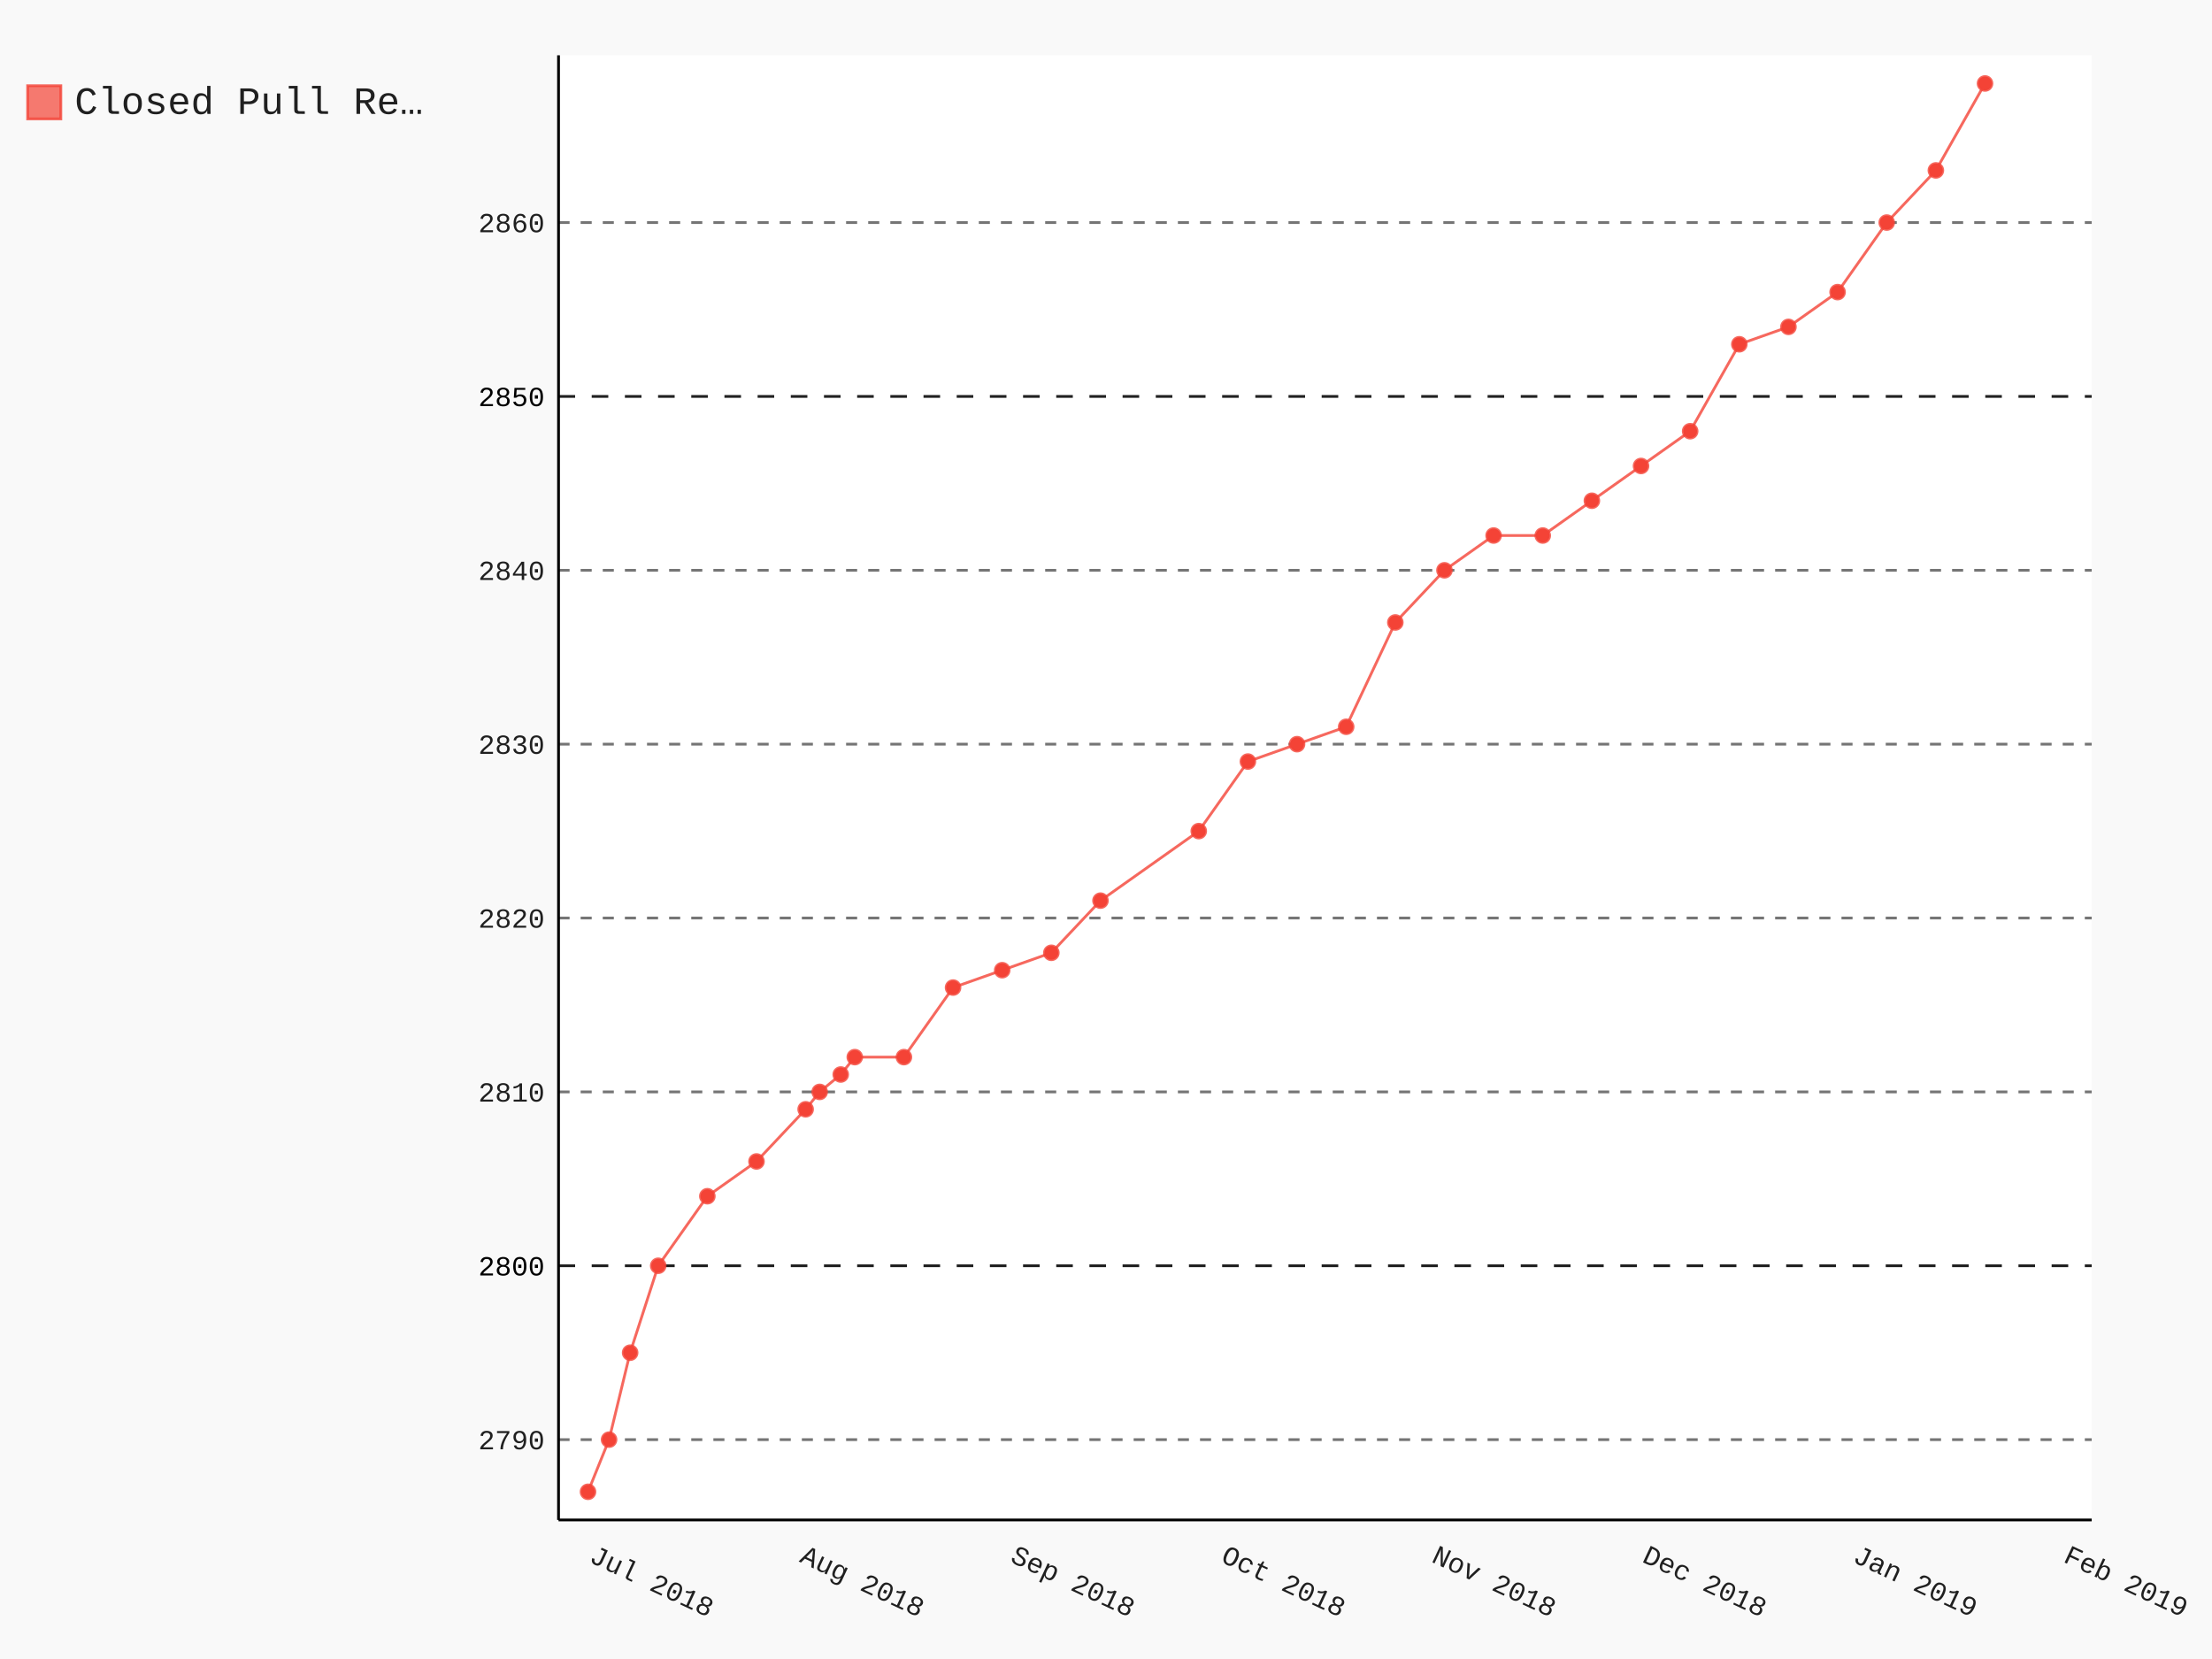
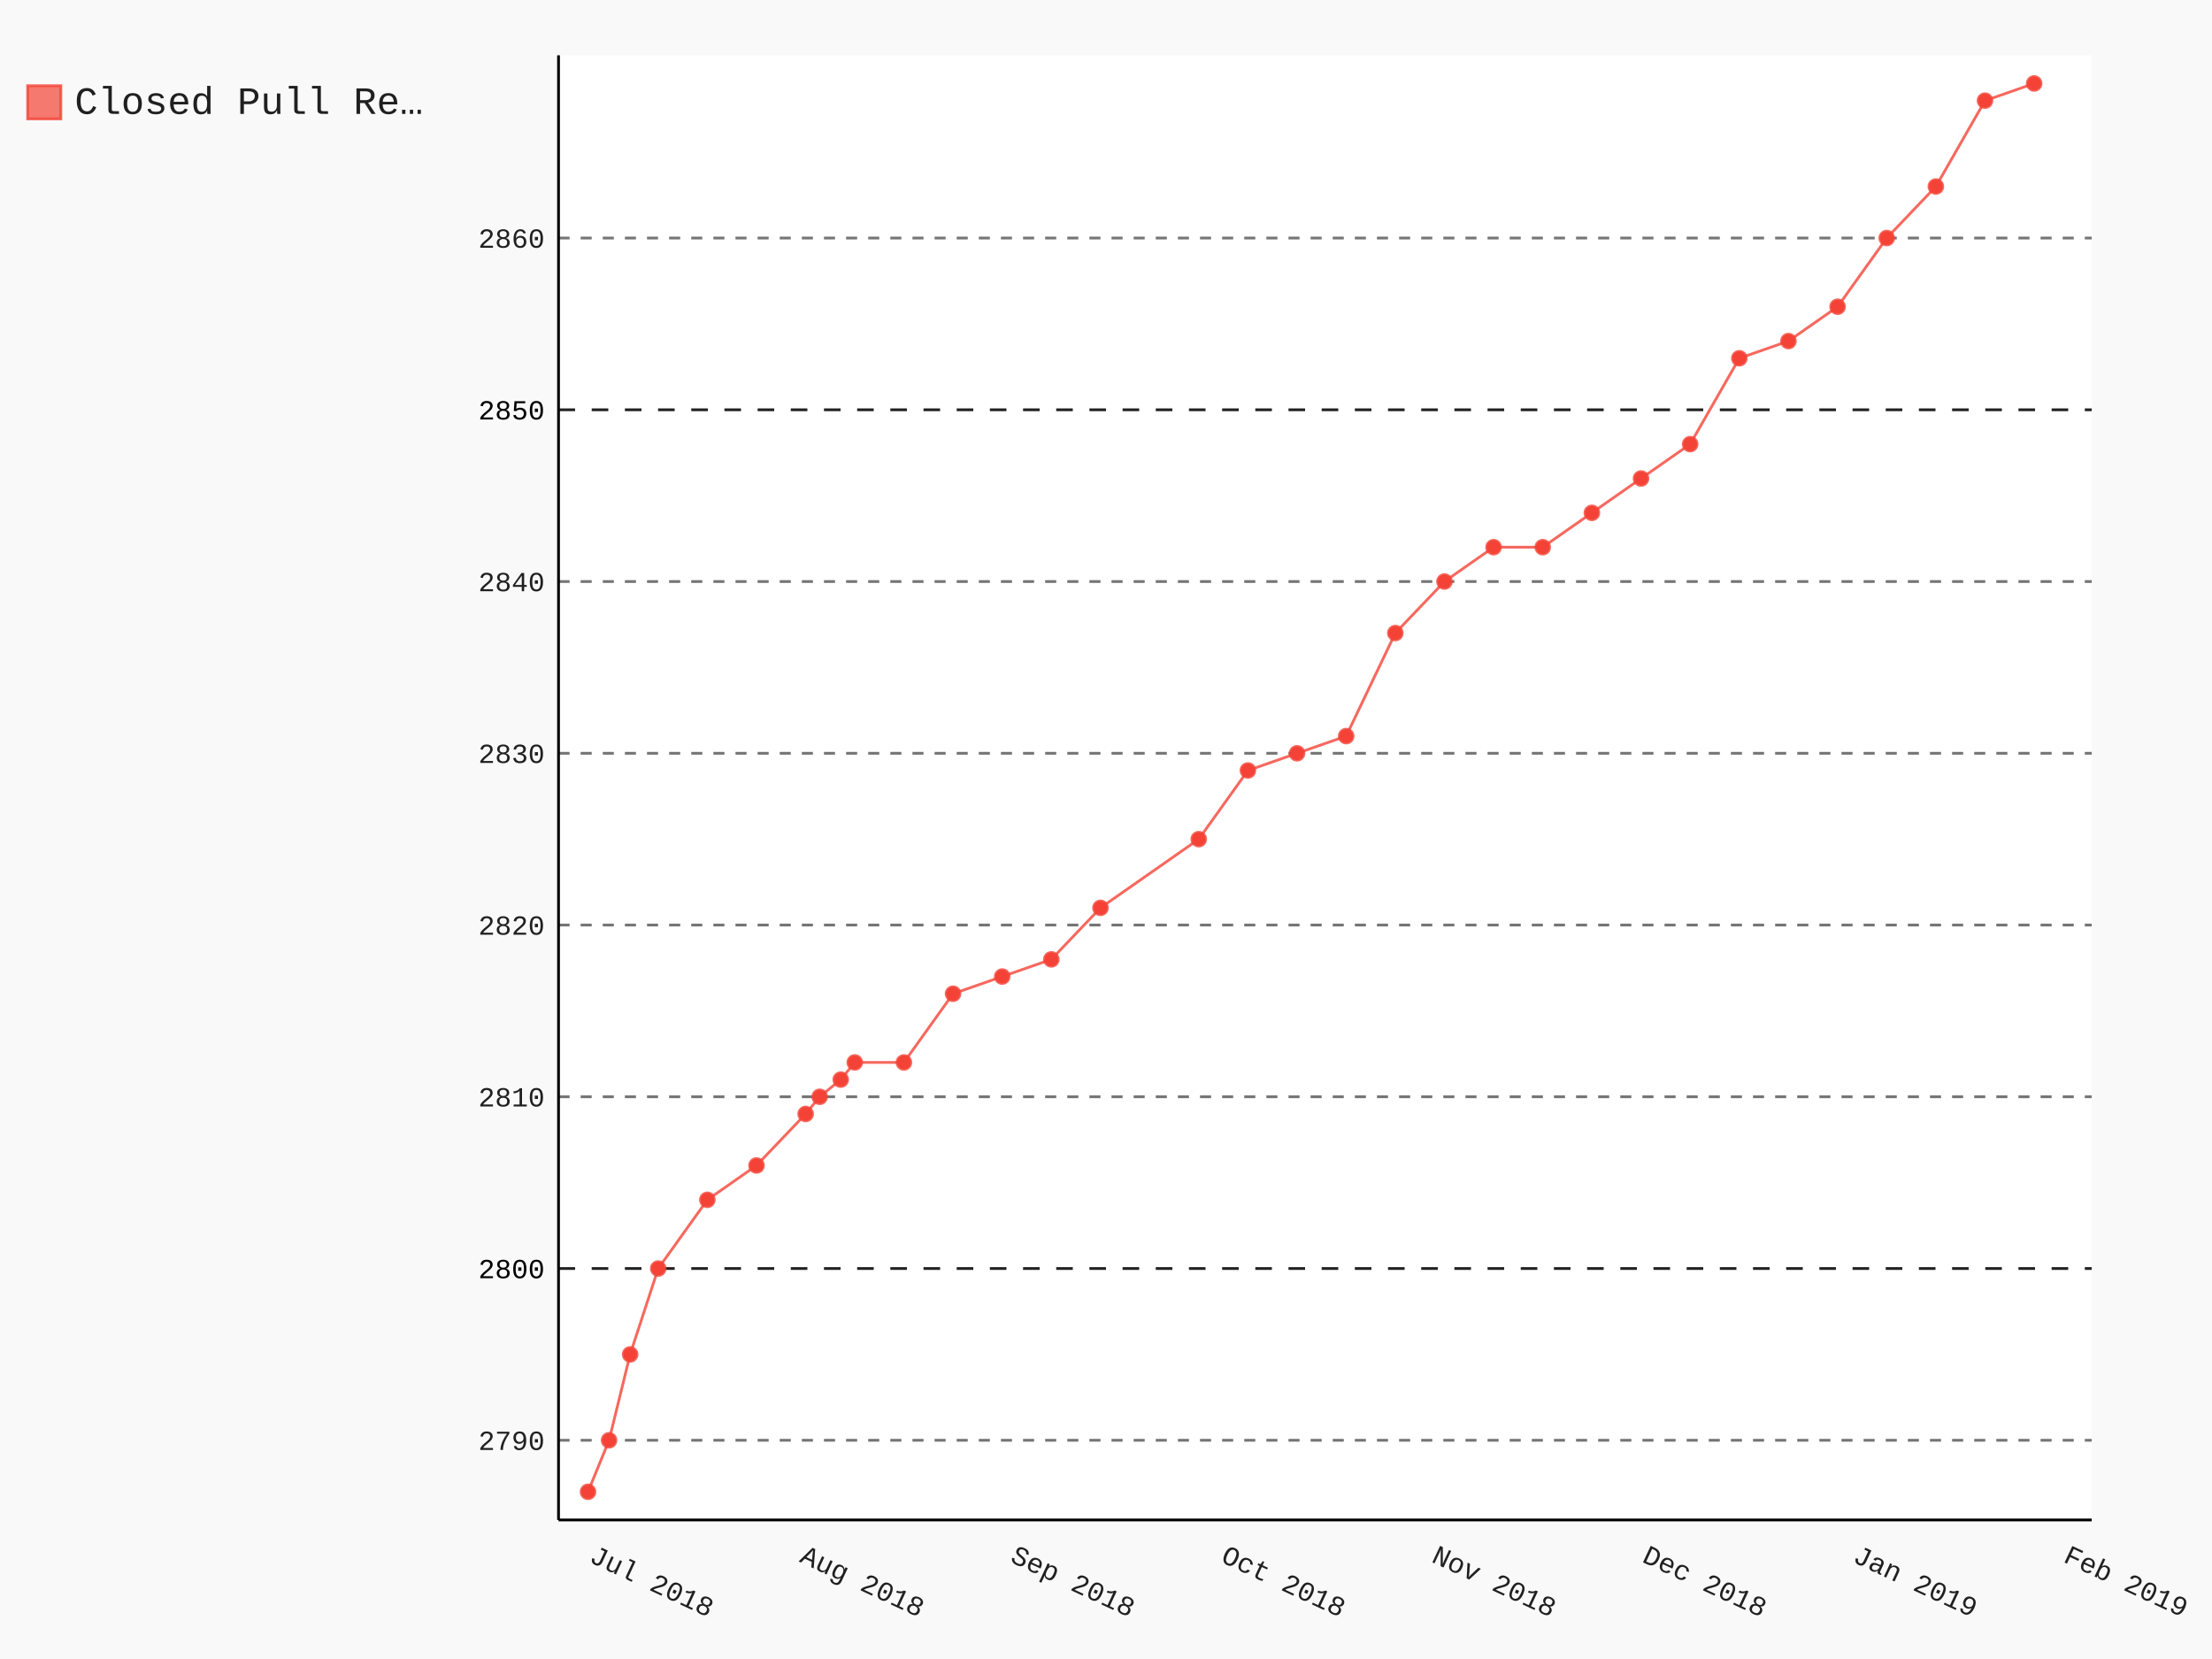
- <svg xmlns="http://www.w3.org/2000/svg" class="pygal-chart" id="chart-8c33512a-b601-430d-865f-f8e21c53ba19" viewBox="0 0 800 600">
+ <svg xmlns="http://www.w3.org/2000/svg" class="pygal-chart" id="chart-e3f233d3-1eac-4b77-b458-8ce042d7d55c" viewBox="0 0 800 600">
  <defs>
-     <style type="text/css">#chart-8c33512a-b601-430d-865f-f8e21c53ba19{-webkit-user-select:none;-webkit-font-smoothing:antialiased;font-family:Consolas,"Liberation Mono",Menlo,Courier,monospace}#chart-8c33512a-b601-430d-865f-f8e21c53ba19 .title{font-family:Consolas,"Liberation Mono",Menlo,Courier,monospace;font-size:16px}#chart-8c33512a-b601-430d-865f-f8e21c53ba19 .legends .legend text{font-family:Consolas,"Liberation Mono",Menlo,Courier,monospace;font-size:14px}#chart-8c33512a-b601-430d-865f-f8e21c53ba19 .axis text{font-family:Consolas,"Liberation Mono",Menlo,Courier,monospace;font-size:10px}#chart-8c33512a-b601-430d-865f-f8e21c53ba19 .axis text.major{font-family:Consolas,"Liberation Mono",Menlo,Courier,monospace;font-size:10px}#chart-8c33512a-b601-430d-865f-f8e21c53ba19 .text-overlay text.value{font-family:Consolas,"Liberation Mono",Menlo,Courier,monospace;font-size:16px}#chart-8c33512a-b601-430d-865f-f8e21c53ba19 .text-overlay text.label{font-family:Consolas,"Liberation Mono",Menlo,Courier,monospace;font-size:10px}#chart-8c33512a-b601-430d-865f-f8e21c53ba19 .tooltip{font-family:Consolas,"Liberation Mono",Menlo,Courier,monospace;font-size:14px}#chart-8c33512a-b601-430d-865f-f8e21c53ba19 text.no_data{font-family:Consolas,"Liberation Mono",Menlo,Courier,monospace;font-size:64px}
- #chart-8c33512a-b601-430d-865f-f8e21c53ba19{background-color:rgba(249,249,249,1)}#chart-8c33512a-b601-430d-865f-f8e21c53ba19 path,#chart-8c33512a-b601-430d-865f-f8e21c53ba19 line,#chart-8c33512a-b601-430d-865f-f8e21c53ba19 rect,#chart-8c33512a-b601-430d-865f-f8e21c53ba19 circle{-webkit-transition:150ms;-moz-transition:150ms;transition:150ms}#chart-8c33512a-b601-430d-865f-f8e21c53ba19 .graph &gt; .background{fill:rgba(249,249,249,1)}#chart-8c33512a-b601-430d-865f-f8e21c53ba19 .plot &gt; .background{fill:rgba(255,255,255,1)}#chart-8c33512a-b601-430d-865f-f8e21c53ba19 .graph{fill:rgba(0,0,0,.87)}#chart-8c33512a-b601-430d-865f-f8e21c53ba19 text.no_data{fill:rgba(0,0,0,1)}#chart-8c33512a-b601-430d-865f-f8e21c53ba19 .title{fill:rgba(0,0,0,1)}#chart-8c33512a-b601-430d-865f-f8e21c53ba19 .legends .legend text{fill:rgba(0,0,0,.87)}#chart-8c33512a-b601-430d-865f-f8e21c53ba19 .legends .legend:hover text{fill:rgba(0,0,0,1)}#chart-8c33512a-b601-430d-865f-f8e21c53ba19 .axis .line{stroke:rgba(0,0,0,1)}#chart-8c33512a-b601-430d-865f-f8e21c53ba19 .axis .guide.line{stroke:rgba(0,0,0,.54)}#chart-8c33512a-b601-430d-865f-f8e21c53ba19 .axis .major.line{stroke:rgba(0,0,0,.87)}#chart-8c33512a-b601-430d-865f-f8e21c53ba19 .axis text.major{fill:rgba(0,0,0,1)}#chart-8c33512a-b601-430d-865f-f8e21c53ba19 .axis.y .guides:hover .guide.line,#chart-8c33512a-b601-430d-865f-f8e21c53ba19 .line-graph .axis.x .guides:hover .guide.line,#chart-8c33512a-b601-430d-865f-f8e21c53ba19 .stackedline-graph .axis.x .guides:hover .guide.line,#chart-8c33512a-b601-430d-865f-f8e21c53ba19 .xy-graph .axis.x .guides:hover .guide.line{stroke:rgba(0,0,0,1)}#chart-8c33512a-b601-430d-865f-f8e21c53ba19 .axis .guides:hover text{fill:rgba(0,0,0,1)}#chart-8c33512a-b601-430d-865f-f8e21c53ba19 .reactive{fill-opacity:.7;stroke-opacity:.8}#chart-8c33512a-b601-430d-865f-f8e21c53ba19 .ci{stroke:rgba(0,0,0,.87)}#chart-8c33512a-b601-430d-865f-f8e21c53ba19 .reactive.active,#chart-8c33512a-b601-430d-865f-f8e21c53ba19 .active .reactive{fill-opacity:.8;stroke-opacity:.9;stroke-width:4}#chart-8c33512a-b601-430d-865f-f8e21c53ba19 .ci .reactive.active{stroke-width:1.5}#chart-8c33512a-b601-430d-865f-f8e21c53ba19 .series text{fill:rgba(0,0,0,1)}#chart-8c33512a-b601-430d-865f-f8e21c53ba19 .tooltip rect{fill:rgba(255,255,255,1);stroke:rgba(0,0,0,1);-webkit-transition:opacity 150ms;-moz-transition:opacity 150ms;transition:opacity 150ms}#chart-8c33512a-b601-430d-865f-f8e21c53ba19 .tooltip .label{fill:rgba(0,0,0,.87)}#chart-8c33512a-b601-430d-865f-f8e21c53ba19 .tooltip .label{fill:rgba(0,0,0,.87)}#chart-8c33512a-b601-430d-865f-f8e21c53ba19 .tooltip .legend{font-size:.8em;fill:rgba(0,0,0,.54)}#chart-8c33512a-b601-430d-865f-f8e21c53ba19 .tooltip .x_label{font-size:.6em;fill:rgba(0,0,0,1)}#chart-8c33512a-b601-430d-865f-f8e21c53ba19 .tooltip .xlink{font-size:.5em;text-decoration:underline}#chart-8c33512a-b601-430d-865f-f8e21c53ba19 .tooltip .value{font-size:1.5em}#chart-8c33512a-b601-430d-865f-f8e21c53ba19 .bound{font-size:.5em}#chart-8c33512a-b601-430d-865f-f8e21c53ba19 .max-value{font-size:.75em;fill:rgba(0,0,0,.54)}#chart-8c33512a-b601-430d-865f-f8e21c53ba19 .map-element{fill:rgba(255,255,255,1);stroke:rgba(0,0,0,.54) !important}#chart-8c33512a-b601-430d-865f-f8e21c53ba19 .map-element .reactive{fill-opacity:inherit;stroke-opacity:inherit}#chart-8c33512a-b601-430d-865f-f8e21c53ba19 .color-0,#chart-8c33512a-b601-430d-865f-f8e21c53ba19 .color-0 a:visited{stroke:#F44336;fill:#F44336}#chart-8c33512a-b601-430d-865f-f8e21c53ba19 .text-overlay .color-0 text{fill:black}
- #chart-8c33512a-b601-430d-865f-f8e21c53ba19 text.no_data{text-anchor:middle}#chart-8c33512a-b601-430d-865f-f8e21c53ba19 .guide.line{fill:none}#chart-8c33512a-b601-430d-865f-f8e21c53ba19 .centered{text-anchor:middle}#chart-8c33512a-b601-430d-865f-f8e21c53ba19 .title{text-anchor:middle}#chart-8c33512a-b601-430d-865f-f8e21c53ba19 .legends .legend text{fill-opacity:1}#chart-8c33512a-b601-430d-865f-f8e21c53ba19 .axis.x text{text-anchor:middle}#chart-8c33512a-b601-430d-865f-f8e21c53ba19 .axis.x:not(.web) text[transform]{text-anchor:start}#chart-8c33512a-b601-430d-865f-f8e21c53ba19 .axis.x:not(.web) text[transform].backwards{text-anchor:end}#chart-8c33512a-b601-430d-865f-f8e21c53ba19 .axis.y text{text-anchor:end}#chart-8c33512a-b601-430d-865f-f8e21c53ba19 .axis.y text[transform].backwards{text-anchor:start}#chart-8c33512a-b601-430d-865f-f8e21c53ba19 .axis.y2 text{text-anchor:start}#chart-8c33512a-b601-430d-865f-f8e21c53ba19 .axis.y2 text[transform].backwards{text-anchor:end}#chart-8c33512a-b601-430d-865f-f8e21c53ba19 .axis .guide.line{stroke-dasharray:4,4}#chart-8c33512a-b601-430d-865f-f8e21c53ba19 .axis .major.guide.line{stroke-dasharray:6,6}#chart-8c33512a-b601-430d-865f-f8e21c53ba19 .horizontal .axis.y .guide.line,#chart-8c33512a-b601-430d-865f-f8e21c53ba19 .horizontal .axis.y2 .guide.line,#chart-8c33512a-b601-430d-865f-f8e21c53ba19 .vertical .axis.x .guide.line{opacity:0}#chart-8c33512a-b601-430d-865f-f8e21c53ba19 .horizontal .axis.always_show .guide.line,#chart-8c33512a-b601-430d-865f-f8e21c53ba19 .vertical .axis.always_show .guide.line{opacity:1 !important}#chart-8c33512a-b601-430d-865f-f8e21c53ba19 .axis.y .guides:hover .guide.line,#chart-8c33512a-b601-430d-865f-f8e21c53ba19 .axis.y2 .guides:hover .guide.line,#chart-8c33512a-b601-430d-865f-f8e21c53ba19 .axis.x .guides:hover .guide.line{opacity:1}#chart-8c33512a-b601-430d-865f-f8e21c53ba19 .axis .guides:hover text{opacity:1}#chart-8c33512a-b601-430d-865f-f8e21c53ba19 .nofill{fill:none}#chart-8c33512a-b601-430d-865f-f8e21c53ba19 .subtle-fill{fill-opacity:.2}#chart-8c33512a-b601-430d-865f-f8e21c53ba19 .dot{stroke-width:1px;fill-opacity:1}#chart-8c33512a-b601-430d-865f-f8e21c53ba19 .dot.active{stroke-width:5px}#chart-8c33512a-b601-430d-865f-f8e21c53ba19 .dot.negative{fill:transparent}#chart-8c33512a-b601-430d-865f-f8e21c53ba19 text,#chart-8c33512a-b601-430d-865f-f8e21c53ba19 tspan{stroke:none !important}#chart-8c33512a-b601-430d-865f-f8e21c53ba19 .series text.active{opacity:1}#chart-8c33512a-b601-430d-865f-f8e21c53ba19 .tooltip rect{fill-opacity:.95;stroke-width:.5}#chart-8c33512a-b601-430d-865f-f8e21c53ba19 .tooltip text{fill-opacity:1}#chart-8c33512a-b601-430d-865f-f8e21c53ba19 .showable{visibility:hidden}#chart-8c33512a-b601-430d-865f-f8e21c53ba19 .showable.shown{visibility:visible}#chart-8c33512a-b601-430d-865f-f8e21c53ba19 .gauge-background{fill:rgba(229,229,229,1);stroke:none}#chart-8c33512a-b601-430d-865f-f8e21c53ba19 .bg-lines{stroke:rgba(249,249,249,1);stroke-width:2px}</style>
+     <style type="text/css">#chart-e3f233d3-1eac-4b77-b458-8ce042d7d55c{-webkit-user-select:none;-webkit-font-smoothing:antialiased;font-family:Consolas,"Liberation Mono",Menlo,Courier,monospace}#chart-e3f233d3-1eac-4b77-b458-8ce042d7d55c .title{font-family:Consolas,"Liberation Mono",Menlo,Courier,monospace;font-size:16px}#chart-e3f233d3-1eac-4b77-b458-8ce042d7d55c .legends .legend text{font-family:Consolas,"Liberation Mono",Menlo,Courier,monospace;font-size:14px}#chart-e3f233d3-1eac-4b77-b458-8ce042d7d55c .axis text{font-family:Consolas,"Liberation Mono",Menlo,Courier,monospace;font-size:10px}#chart-e3f233d3-1eac-4b77-b458-8ce042d7d55c .axis text.major{font-family:Consolas,"Liberation Mono",Menlo,Courier,monospace;font-size:10px}#chart-e3f233d3-1eac-4b77-b458-8ce042d7d55c .text-overlay text.value{font-family:Consolas,"Liberation Mono",Menlo,Courier,monospace;font-size:16px}#chart-e3f233d3-1eac-4b77-b458-8ce042d7d55c .text-overlay text.label{font-family:Consolas,"Liberation Mono",Menlo,Courier,monospace;font-size:10px}#chart-e3f233d3-1eac-4b77-b458-8ce042d7d55c .tooltip{font-family:Consolas,"Liberation Mono",Menlo,Courier,monospace;font-size:14px}#chart-e3f233d3-1eac-4b77-b458-8ce042d7d55c text.no_data{font-family:Consolas,"Liberation Mono",Menlo,Courier,monospace;font-size:64px}
+ #chart-e3f233d3-1eac-4b77-b458-8ce042d7d55c{background-color:rgba(249,249,249,1)}#chart-e3f233d3-1eac-4b77-b458-8ce042d7d55c path,#chart-e3f233d3-1eac-4b77-b458-8ce042d7d55c line,#chart-e3f233d3-1eac-4b77-b458-8ce042d7d55c rect,#chart-e3f233d3-1eac-4b77-b458-8ce042d7d55c circle{-webkit-transition:150ms;-moz-transition:150ms;transition:150ms}#chart-e3f233d3-1eac-4b77-b458-8ce042d7d55c .graph &gt; .background{fill:rgba(249,249,249,1)}#chart-e3f233d3-1eac-4b77-b458-8ce042d7d55c .plot &gt; .background{fill:rgba(255,255,255,1)}#chart-e3f233d3-1eac-4b77-b458-8ce042d7d55c .graph{fill:rgba(0,0,0,.87)}#chart-e3f233d3-1eac-4b77-b458-8ce042d7d55c text.no_data{fill:rgba(0,0,0,1)}#chart-e3f233d3-1eac-4b77-b458-8ce042d7d55c .title{fill:rgba(0,0,0,1)}#chart-e3f233d3-1eac-4b77-b458-8ce042d7d55c .legends .legend text{fill:rgba(0,0,0,.87)}#chart-e3f233d3-1eac-4b77-b458-8ce042d7d55c .legends .legend:hover text{fill:rgba(0,0,0,1)}#chart-e3f233d3-1eac-4b77-b458-8ce042d7d55c .axis .line{stroke:rgba(0,0,0,1)}#chart-e3f233d3-1eac-4b77-b458-8ce042d7d55c .axis .guide.line{stroke:rgba(0,0,0,.54)}#chart-e3f233d3-1eac-4b77-b458-8ce042d7d55c .axis .major.line{stroke:rgba(0,0,0,.87)}#chart-e3f233d3-1eac-4b77-b458-8ce042d7d55c .axis text.major{fill:rgba(0,0,0,1)}#chart-e3f233d3-1eac-4b77-b458-8ce042d7d55c .axis.y .guides:hover .guide.line,#chart-e3f233d3-1eac-4b77-b458-8ce042d7d55c .line-graph .axis.x .guides:hover .guide.line,#chart-e3f233d3-1eac-4b77-b458-8ce042d7d55c .stackedline-graph .axis.x .guides:hover .guide.line,#chart-e3f233d3-1eac-4b77-b458-8ce042d7d55c .xy-graph .axis.x .guides:hover .guide.line{stroke:rgba(0,0,0,1)}#chart-e3f233d3-1eac-4b77-b458-8ce042d7d55c .axis .guides:hover text{fill:rgba(0,0,0,1)}#chart-e3f233d3-1eac-4b77-b458-8ce042d7d55c .reactive{fill-opacity:.7;stroke-opacity:.8}#chart-e3f233d3-1eac-4b77-b458-8ce042d7d55c .ci{stroke:rgba(0,0,0,.87)}#chart-e3f233d3-1eac-4b77-b458-8ce042d7d55c .reactive.active,#chart-e3f233d3-1eac-4b77-b458-8ce042d7d55c .active .reactive{fill-opacity:.8;stroke-opacity:.9;stroke-width:4}#chart-e3f233d3-1eac-4b77-b458-8ce042d7d55c .ci .reactive.active{stroke-width:1.5}#chart-e3f233d3-1eac-4b77-b458-8ce042d7d55c .series text{fill:rgba(0,0,0,1)}#chart-e3f233d3-1eac-4b77-b458-8ce042d7d55c .tooltip rect{fill:rgba(255,255,255,1);stroke:rgba(0,0,0,1);-webkit-transition:opacity 150ms;-moz-transition:opacity 150ms;transition:opacity 150ms}#chart-e3f233d3-1eac-4b77-b458-8ce042d7d55c .tooltip .label{fill:rgba(0,0,0,.87)}#chart-e3f233d3-1eac-4b77-b458-8ce042d7d55c .tooltip .label{fill:rgba(0,0,0,.87)}#chart-e3f233d3-1eac-4b77-b458-8ce042d7d55c .tooltip .legend{font-size:.8em;fill:rgba(0,0,0,.54)}#chart-e3f233d3-1eac-4b77-b458-8ce042d7d55c .tooltip .x_label{font-size:.6em;fill:rgba(0,0,0,1)}#chart-e3f233d3-1eac-4b77-b458-8ce042d7d55c .tooltip .xlink{font-size:.5em;text-decoration:underline}#chart-e3f233d3-1eac-4b77-b458-8ce042d7d55c .tooltip .value{font-size:1.5em}#chart-e3f233d3-1eac-4b77-b458-8ce042d7d55c .bound{font-size:.5em}#chart-e3f233d3-1eac-4b77-b458-8ce042d7d55c .max-value{font-size:.75em;fill:rgba(0,0,0,.54)}#chart-e3f233d3-1eac-4b77-b458-8ce042d7d55c .map-element{fill:rgba(255,255,255,1);stroke:rgba(0,0,0,.54) !important}#chart-e3f233d3-1eac-4b77-b458-8ce042d7d55c .map-element .reactive{fill-opacity:inherit;stroke-opacity:inherit}#chart-e3f233d3-1eac-4b77-b458-8ce042d7d55c .color-0,#chart-e3f233d3-1eac-4b77-b458-8ce042d7d55c .color-0 a:visited{stroke:#F44336;fill:#F44336}#chart-e3f233d3-1eac-4b77-b458-8ce042d7d55c .text-overlay .color-0 text{fill:black}
+ #chart-e3f233d3-1eac-4b77-b458-8ce042d7d55c text.no_data{text-anchor:middle}#chart-e3f233d3-1eac-4b77-b458-8ce042d7d55c .guide.line{fill:none}#chart-e3f233d3-1eac-4b77-b458-8ce042d7d55c .centered{text-anchor:middle}#chart-e3f233d3-1eac-4b77-b458-8ce042d7d55c .title{text-anchor:middle}#chart-e3f233d3-1eac-4b77-b458-8ce042d7d55c .legends .legend text{fill-opacity:1}#chart-e3f233d3-1eac-4b77-b458-8ce042d7d55c .axis.x text{text-anchor:middle}#chart-e3f233d3-1eac-4b77-b458-8ce042d7d55c .axis.x:not(.web) text[transform]{text-anchor:start}#chart-e3f233d3-1eac-4b77-b458-8ce042d7d55c .axis.x:not(.web) text[transform].backwards{text-anchor:end}#chart-e3f233d3-1eac-4b77-b458-8ce042d7d55c .axis.y text{text-anchor:end}#chart-e3f233d3-1eac-4b77-b458-8ce042d7d55c .axis.y text[transform].backwards{text-anchor:start}#chart-e3f233d3-1eac-4b77-b458-8ce042d7d55c .axis.y2 text{text-anchor:start}#chart-e3f233d3-1eac-4b77-b458-8ce042d7d55c .axis.y2 text[transform].backwards{text-anchor:end}#chart-e3f233d3-1eac-4b77-b458-8ce042d7d55c .axis .guide.line{stroke-dasharray:4,4}#chart-e3f233d3-1eac-4b77-b458-8ce042d7d55c .axis .major.guide.line{stroke-dasharray:6,6}#chart-e3f233d3-1eac-4b77-b458-8ce042d7d55c .horizontal .axis.y .guide.line,#chart-e3f233d3-1eac-4b77-b458-8ce042d7d55c .horizontal .axis.y2 .guide.line,#chart-e3f233d3-1eac-4b77-b458-8ce042d7d55c .vertical .axis.x .guide.line{opacity:0}#chart-e3f233d3-1eac-4b77-b458-8ce042d7d55c .horizontal .axis.always_show .guide.line,#chart-e3f233d3-1eac-4b77-b458-8ce042d7d55c .vertical .axis.always_show .guide.line{opacity:1 !important}#chart-e3f233d3-1eac-4b77-b458-8ce042d7d55c .axis.y .guides:hover .guide.line,#chart-e3f233d3-1eac-4b77-b458-8ce042d7d55c .axis.y2 .guides:hover .guide.line,#chart-e3f233d3-1eac-4b77-b458-8ce042d7d55c .axis.x .guides:hover .guide.line{opacity:1}#chart-e3f233d3-1eac-4b77-b458-8ce042d7d55c .axis .guides:hover text{opacity:1}#chart-e3f233d3-1eac-4b77-b458-8ce042d7d55c .nofill{fill:none}#chart-e3f233d3-1eac-4b77-b458-8ce042d7d55c .subtle-fill{fill-opacity:.2}#chart-e3f233d3-1eac-4b77-b458-8ce042d7d55c .dot{stroke-width:1px;fill-opacity:1}#chart-e3f233d3-1eac-4b77-b458-8ce042d7d55c .dot.active{stroke-width:5px}#chart-e3f233d3-1eac-4b77-b458-8ce042d7d55c .dot.negative{fill:transparent}#chart-e3f233d3-1eac-4b77-b458-8ce042d7d55c text,#chart-e3f233d3-1eac-4b77-b458-8ce042d7d55c tspan{stroke:none !important}#chart-e3f233d3-1eac-4b77-b458-8ce042d7d55c .series text.active{opacity:1}#chart-e3f233d3-1eac-4b77-b458-8ce042d7d55c .tooltip rect{fill-opacity:.95;stroke-width:.5}#chart-e3f233d3-1eac-4b77-b458-8ce042d7d55c .tooltip text{fill-opacity:1}#chart-e3f233d3-1eac-4b77-b458-8ce042d7d55c .showable{visibility:hidden}#chart-e3f233d3-1eac-4b77-b458-8ce042d7d55c .showable.shown{visibility:visible}#chart-e3f233d3-1eac-4b77-b458-8ce042d7d55c .gauge-background{fill:rgba(229,229,229,1);stroke:none}#chart-e3f233d3-1eac-4b77-b458-8ce042d7d55c .bg-lines{stroke:rgba(249,249,249,1);stroke-width:2px}</style>
  </defs>
  <g class="graph datetimeline-graph vertical">
    <rect class="background" height="600" width="800" x="0" y="0" />
    <g class="plot" transform="translate(202, 20)">
      <rect class="background" height="529.714" width="554.497" x="0" y="0" />
      <g class="axis y always_show">
        <path class="line" d="M0 529.714 h554.497" />
        <g class="guides">
-           <path class="guide line" d="M0 500.663 h554.497" />
-           <text class="" x="-5" y="504.163">2790</text>
-         </g>
-         <g class="guides">
-           <path class="major guide line" d="M0 437.781 h554.497" />
-           <text class="major" x="-5" y="441.281">2800</text>
-         </g>
-         <g class="guides">
-           <path class="guide line" d="M0 374.9 h554.497" />
-           <text class="" x="-5" y="378.4">2810</text>
-         </g>
-         <g class="guides">
-           <path class="guide line" d="M0 312.018 h554.497" />
-           <text class="" x="-5" y="315.518">2820</text>
-         </g>
-         <g class="guides">
-           <path class="guide line" d="M0 249.137 h554.497" />
-           <text class="" x="-5" y="252.637">2830</text>
-         </g>
-         <g class="guides">
-           <path class="guide line" d="M0 186.255 h554.497" />
-           <text class="" x="-5" y="189.755">2840</text>
-         </g>
-         <g class="guides">
-           <path class="major guide line" d="M0 123.374 h554.497" />
-           <text class="major" x="-5" y="126.874">2850</text>
-         </g>
-         <g class="guides">
-           <path class="guide line" d="M0 60.492 h554.497" />
-           <text class="" x="-5" y="63.992">2860</text>
+           <path class="guide line" d="M0 500.893 h554.497" />
+           <text class="" x="-5" y="504.393">2790</text>
+         </g>
+         <g class="guides">
+           <path class="major guide line" d="M0 438.778 h554.497" />
+           <text class="major" x="-5" y="442.278">2800</text>
+         </g>
+         <g class="guides">
+           <path class="guide line" d="M0 376.664 h554.497" />
+           <text class="" x="-5" y="380.164">2810</text>
+         </g>
+         <g class="guides">
+           <path class="guide line" d="M0 314.549 h554.497" />
+           <text class="" x="-5" y="318.049">2820</text>
+         </g>
+         <g class="guides">
+           <path class="guide line" d="M0 252.434 h554.497" />
+           <text class="" x="-5" y="255.934">2830</text>
+         </g>
+         <g class="guides">
+           <path class="guide line" d="M0 190.319 h554.497" />
+           <text class="" x="-5" y="193.819">2840</text>
+         </g>
+         <g class="guides">
+           <path class="major guide line" d="M0 128.205 h554.497" />
+           <text class="major" x="-5" y="131.705">2850</text>
+         </g>
+         <g class="guides">
+           <path class="guide line" d="M0 66.09 h554.497" />
+           <text class="" x="-5" y="69.59">2860</text>
        </g>
      </g>
      <g class="axis x">
        <path class="line" d="M0 0 v529.714" />
        <g class="guides">
          <path class="guide line" d="M10.663 0 v529.714" />
          <text class="" transform="rotate(25 10.66341 544.7143)" x="10.663" y="544.714">Jul 2018</text>
        </g>
        <g class="guides">
          <path class="guide line" d="M86.831 0 v529.714" />
          <text class="" transform="rotate(25 86.83061 544.7143)" x="86.831" y="544.714">Aug 2018</text>
        </g>
        <g class="guides">
          <path class="guide line" d="M162.998 0 v529.714" />
          <text class="" transform="rotate(25 162.9978 544.7143)" x="162.998" y="544.714">Sep 2018</text>
        </g>
        <g class="guides">
          <path class="guide line" d="M239.165 0 v529.714" />
          <text class="" transform="rotate(25 239.165 544.7143)" x="239.165" y="544.714">Oct 2018</text>
        </g>
        <g class="guides">
          <path class="guide line" d="M315.332 0 v529.714" />
          <text class="" transform="rotate(25 315.3322 544.7143)" x="315.332" y="544.714">Nov 2018</text>
        </g>
        <g class="guides">
          <path class="guide line" d="M391.499 0 v529.714" />
          <text class="" transform="rotate(25 391.4994 544.7143)" x="391.499" y="544.714">Dec 2018</text>
        </g>
        <g class="guides">
          <path class="guide line" d="M467.667 0 v529.714" />
          <text class="" transform="rotate(25 467.6666 544.7143)" x="467.667" y="544.714">Jan 2019</text>
        </g>
        <g class="guides">
          <path class="guide line" d="M543.834 0 v529.714" />
          <text class="" transform="rotate(25 543.8338 544.7143)" x="543.834" y="544.714">Feb 2019</text>
        </g>
      </g>
      <g class="series serie-0 color-0">
-         <path class="line reactive nofill" d="M10.663 519.528 L18.28 500.663 25.897 469.222 36.052 437.781 53.825 412.629 71.597 400.053 89.37 381.188 94.447 374.9 102.064 368.612 107.142 362.324 124.914 362.324 142.687 337.171 160.459 330.883 178.231 324.595 196.004 305.73 231.548 280.578 249.321 255.425 267.093 249.137 284.865 242.849 302.638 205.12 320.41 186.255 338.182 173.679 355.955 173.679 373.727 161.103 391.499 148.526 409.272 135.95 427.044 104.509 444.816 98.221 462.589 85.645 480.361 60.492 498.133 41.628 515.906 10.187" />
+         <path class="line reactive nofill" d="M10.663 519.528 L18.28 500.893 25.897 469.836 36.052 438.778 53.825 413.932 71.597 401.51 89.37 382.875 94.447 376.664 102.064 370.452 107.142 364.241 124.914 364.241 142.687 339.395 160.459 333.183 178.231 326.972 196.004 308.337 231.548 283.492 249.321 258.646 267.093 252.434 284.865 246.223 302.638 208.954 320.41 190.319 338.182 177.897 355.955 177.897 373.727 165.474 391.499 153.051 409.272 140.628 427.044 109.57 444.816 103.359 462.589 90.936 480.361 66.09 498.133 47.456 515.906 16.398 533.678 10.187" />
      </g>
    </g>
    <g class="titles" />
    <g class="plot overlay" transform="translate(202, 20)">
      <g class="series serie-0 color-0">
        <g class="dots">
          <circle class="dot reactive tooltip-trigger" cx="10.663" cy="519.528" r="2.5" />
        </g>
        <g class="dots">
-           <circle class="dot reactive tooltip-trigger" cx="18.28" cy="500.663" r="2.5" />
-         </g>
-         <g class="dots">
-           <circle class="dot reactive tooltip-trigger" cx="25.897" cy="469.222" r="2.5" />
-         </g>
-         <g class="dots">
-           <circle class="dot reactive tooltip-trigger" cx="36.052" cy="437.781" r="2.5" />
-         </g>
-         <g class="dots">
-           <circle class="dot reactive tooltip-trigger" cx="53.825" cy="412.629" r="2.5" />
-         </g>
-         <g class="dots">
-           <circle class="dot reactive tooltip-trigger" cx="71.597" cy="400.053" r="2.5" />
-         </g>
-         <g class="dots">
-           <circle class="dot reactive tooltip-trigger" cx="89.37" cy="381.188" r="2.5" />
-         </g>
-         <g class="dots">
-           <circle class="dot reactive tooltip-trigger" cx="94.447" cy="374.9" r="2.5" />
-         </g>
-         <g class="dots">
-           <circle class="dot reactive tooltip-trigger" cx="102.064" cy="368.612" r="2.5" />
-         </g>
-         <g class="dots">
-           <circle class="dot reactive tooltip-trigger" cx="107.142" cy="362.324" r="2.5" />
-         </g>
-         <g class="dots">
-           <circle class="dot reactive tooltip-trigger" cx="124.914" cy="362.324" r="2.5" />
-         </g>
-         <g class="dots">
-           <circle class="dot reactive tooltip-trigger" cx="142.687" cy="337.171" r="2.5" />
-         </g>
-         <g class="dots">
-           <circle class="dot reactive tooltip-trigger" cx="160.459" cy="330.883" r="2.5" />
-         </g>
-         <g class="dots">
-           <circle class="dot reactive tooltip-trigger" cx="178.231" cy="324.595" r="2.5" />
-         </g>
-         <g class="dots">
-           <circle class="dot reactive tooltip-trigger" cx="196.004" cy="305.73" r="2.5" />
-         </g>
-         <g class="dots">
-           <circle class="dot reactive tooltip-trigger" cx="231.548" cy="280.578" r="2.5" />
-         </g>
-         <g class="dots">
-           <circle class="dot reactive tooltip-trigger" cx="249.321" cy="255.425" r="2.5" />
-         </g>
-         <g class="dots">
-           <circle class="dot reactive tooltip-trigger" cx="267.093" cy="249.137" r="2.5" />
-         </g>
-         <g class="dots">
-           <circle class="dot reactive tooltip-trigger" cx="284.865" cy="242.849" r="2.5" />
-         </g>
-         <g class="dots">
-           <circle class="dot reactive tooltip-trigger" cx="302.638" cy="205.12" r="2.5" />
-         </g>
-         <g class="dots">
-           <circle class="dot reactive tooltip-trigger" cx="320.41" cy="186.255" r="2.5" />
-         </g>
-         <g class="dots">
-           <circle class="dot reactive tooltip-trigger" cx="338.182" cy="173.679" r="2.5" />
-         </g>
-         <g class="dots">
-           <circle class="dot reactive tooltip-trigger" cx="355.955" cy="173.679" r="2.5" />
-         </g>
-         <g class="dots">
-           <circle class="dot reactive tooltip-trigger" cx="373.727" cy="161.103" r="2.5" />
-         </g>
-         <g class="dots">
-           <circle class="dot reactive tooltip-trigger" cx="391.499" cy="148.526" r="2.5" />
-         </g>
-         <g class="dots">
-           <circle class="dot reactive tooltip-trigger" cx="409.272" cy="135.95" r="2.5" />
-         </g>
-         <g class="dots">
-           <circle class="dot reactive tooltip-trigger" cx="427.044" cy="104.509" r="2.5" />
-         </g>
-         <g class="dots">
-           <circle class="dot reactive tooltip-trigger" cx="444.816" cy="98.221" r="2.5" />
-         </g>
-         <g class="dots">
-           <circle class="dot reactive tooltip-trigger" cx="462.589" cy="85.645" r="2.5" />
-         </g>
-         <g class="dots">
-           <circle class="dot reactive tooltip-trigger" cx="480.361" cy="60.492" r="2.5" />
-         </g>
-         <g class="dots">
-           <circle class="dot reactive tooltip-trigger" cx="498.133" cy="41.628" r="2.5" />
-         </g>
-         <g class="dots">
-           <circle class="dot reactive tooltip-trigger" cx="515.906" cy="10.187" r="2.5" />
+           <circle class="dot reactive tooltip-trigger" cx="18.28" cy="500.893" r="2.5" />
+         </g>
+         <g class="dots">
+           <circle class="dot reactive tooltip-trigger" cx="25.897" cy="469.836" r="2.5" />
+         </g>
+         <g class="dots">
+           <circle class="dot reactive tooltip-trigger" cx="36.052" cy="438.778" r="2.5" />
+         </g>
+         <g class="dots">
+           <circle class="dot reactive tooltip-trigger" cx="53.825" cy="413.932" r="2.5" />
+         </g>
+         <g class="dots">
+           <circle class="dot reactive tooltip-trigger" cx="71.597" cy="401.51" r="2.5" />
+         </g>
+         <g class="dots">
+           <circle class="dot reactive tooltip-trigger" cx="89.37" cy="382.875" r="2.5" />
+         </g>
+         <g class="dots">
+           <circle class="dot reactive tooltip-trigger" cx="94.447" cy="376.664" r="2.5" />
+         </g>
+         <g class="dots">
+           <circle class="dot reactive tooltip-trigger" cx="102.064" cy="370.452" r="2.5" />
+         </g>
+         <g class="dots">
+           <circle class="dot reactive tooltip-trigger" cx="107.142" cy="364.241" r="2.5" />
+         </g>
+         <g class="dots">
+           <circle class="dot reactive tooltip-trigger" cx="124.914" cy="364.241" r="2.5" />
+         </g>
+         <g class="dots">
+           <circle class="dot reactive tooltip-trigger" cx="142.687" cy="339.395" r="2.5" />
+         </g>
+         <g class="dots">
+           <circle class="dot reactive tooltip-trigger" cx="160.459" cy="333.183" r="2.5" />
+         </g>
+         <g class="dots">
+           <circle class="dot reactive tooltip-trigger" cx="178.231" cy="326.972" r="2.5" />
+         </g>
+         <g class="dots">
+           <circle class="dot reactive tooltip-trigger" cx="196.004" cy="308.337" r="2.5" />
+         </g>
+         <g class="dots">
+           <circle class="dot reactive tooltip-trigger" cx="231.548" cy="283.492" r="2.5" />
+         </g>
+         <g class="dots">
+           <circle class="dot reactive tooltip-trigger" cx="249.321" cy="258.646" r="2.5" />
+         </g>
+         <g class="dots">
+           <circle class="dot reactive tooltip-trigger" cx="267.093" cy="252.434" r="2.5" />
+         </g>
+         <g class="dots">
+           <circle class="dot reactive tooltip-trigger" cx="284.865" cy="246.223" r="2.5" />
+         </g>
+         <g class="dots">
+           <circle class="dot reactive tooltip-trigger" cx="302.638" cy="208.954" r="2.5" />
+         </g>
+         <g class="dots">
+           <circle class="dot reactive tooltip-trigger" cx="320.41" cy="190.319" r="2.5" />
+         </g>
+         <g class="dots">
+           <circle class="dot reactive tooltip-trigger" cx="338.182" cy="177.897" r="2.5" />
+         </g>
+         <g class="dots">
+           <circle class="dot reactive tooltip-trigger" cx="355.955" cy="177.897" r="2.5" />
+         </g>
+         <g class="dots">
+           <circle class="dot reactive tooltip-trigger" cx="373.727" cy="165.474" r="2.5" />
+         </g>
+         <g class="dots">
+           <circle class="dot reactive tooltip-trigger" cx="391.499" cy="153.051" r="2.5" />
+         </g>
+         <g class="dots">
+           <circle class="dot reactive tooltip-trigger" cx="409.272" cy="140.628" r="2.5" />
+         </g>
+         <g class="dots">
+           <circle class="dot reactive tooltip-trigger" cx="427.044" cy="109.57" r="2.5" />
+         </g>
+         <g class="dots">
+           <circle class="dot reactive tooltip-trigger" cx="444.816" cy="103.359" r="2.5" />
+         </g>
+         <g class="dots">
+           <circle class="dot reactive tooltip-trigger" cx="462.589" cy="90.936" r="2.5" />
+         </g>
+         <g class="dots">
+           <circle class="dot reactive tooltip-trigger" cx="480.361" cy="66.09" r="2.5" />
+         </g>
+         <g class="dots">
+           <circle class="dot reactive tooltip-trigger" cx="498.133" cy="47.456" r="2.5" />
+         </g>
+         <g class="dots">
+           <circle class="dot reactive tooltip-trigger" cx="515.906" cy="16.398" r="2.5" />
+         </g>
+         <g class="dots">
+           <circle class="dot reactive tooltip-trigger" cx="533.678" cy="10.187" r="2.5" />
        </g>
      </g>
    </g>
    <g class="plot text-overlay" transform="translate(202, 20)">
      <g class="series serie-0 color-0" />
    </g>
    <g class="plot tooltip-overlay" transform="translate(202, 20)">
      <g class="tooltip" style="opacity: 0" transform="translate(0 0)">
        <rect class="tooltip-box" height="0" rx="0" ry="0" width="0" />
        <g class="text" />
      </g>
    </g>
    <g class="legends" transform="translate(10, 30)">
      <g class="legend reactive activate-serie" id="activate-serie-0">
        <rect class="color-0 reactive" height="12" width="12" x="0.0" y="1.0" />
        <text x="17.0" y="11.2">Closed Pull Re…</text>
      </g>
    </g>
    <g class="legends" transform="translate(766, 30)" />
  </g>
</svg>
